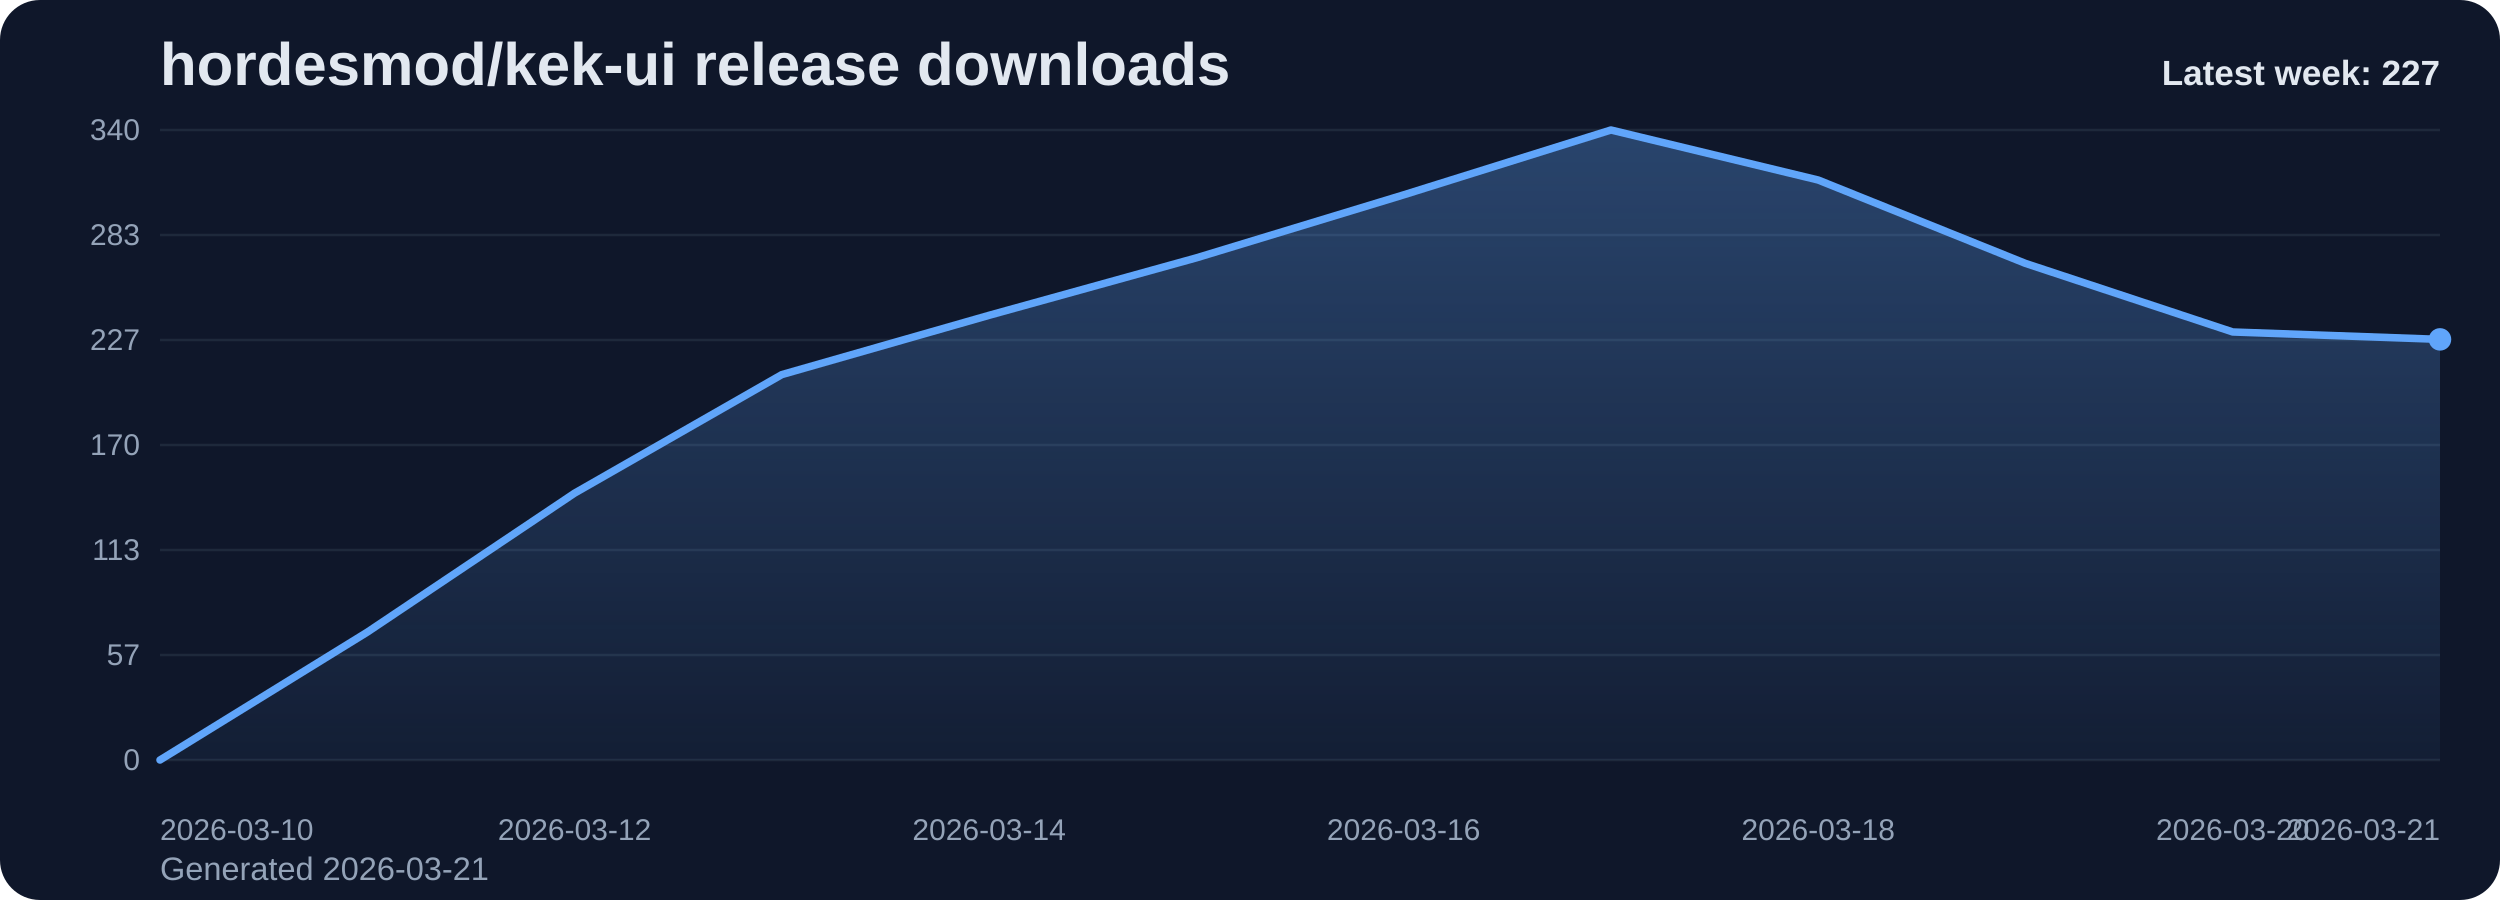
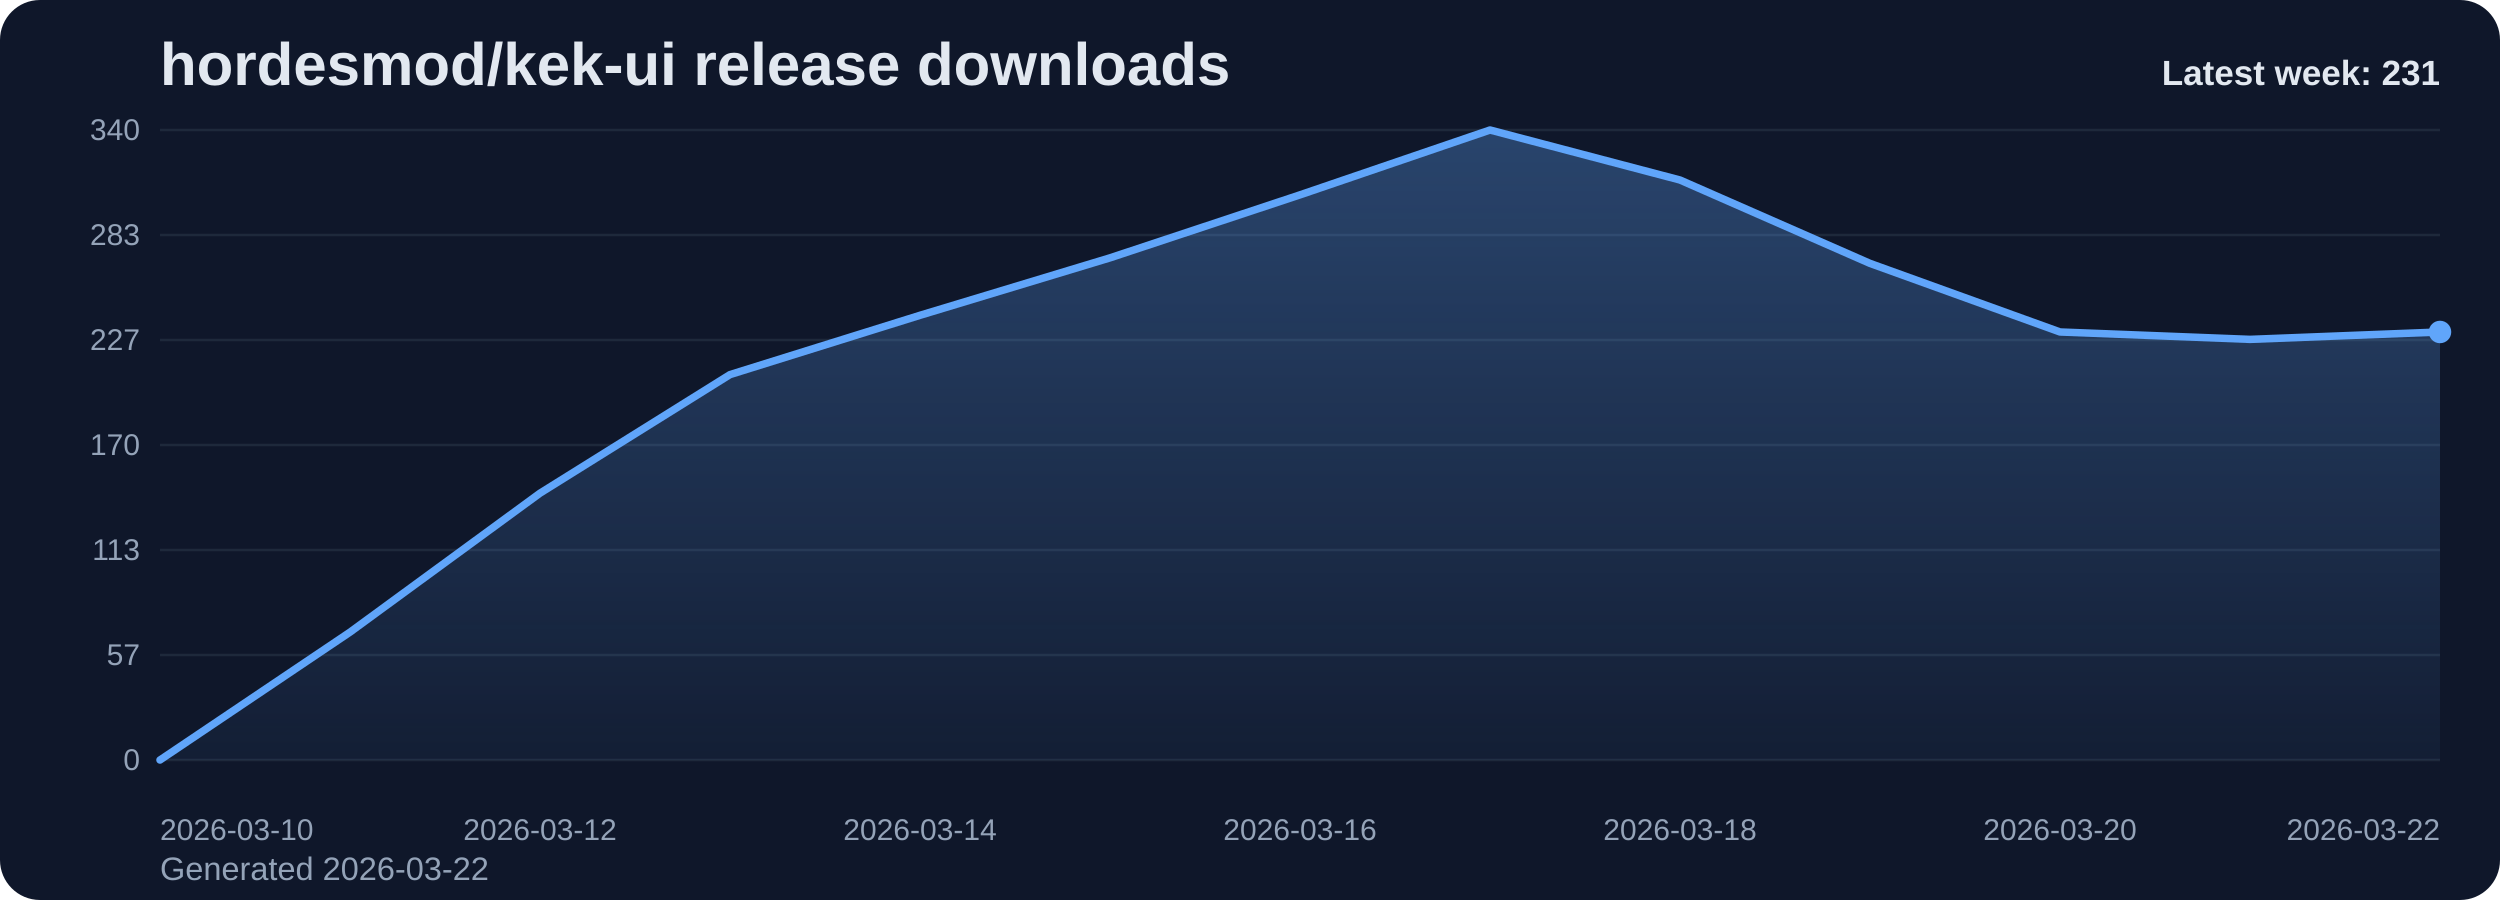
<svg xmlns="http://www.w3.org/2000/svg" viewBox="0 0 1000 360" role="img" aria-label="hordesmod/kek-ui release downloads chart">
  <defs>
    <linearGradient id="fill-weekly-slate" x1="0" y1="0" x2="0" y2="1">
      <stop offset="0%" stop-color="#60a5fa" stop-opacity="0.32" />
      <stop offset="100%" stop-color="#60a5fa" stop-opacity="0.05" />
    </linearGradient>
    <style>
      .bg { fill: #0f172a; }
      .title { font: 700 24px Arial, sans-serif; fill: #e2e8f0; }
      .sub { font: 400 13px Arial, sans-serif; fill: #94a3b8; }
      .grid { stroke: #1e293b; stroke-width: 1; }
      .axis { font: 400 12px Arial, sans-serif; fill: #94a3b8; }
      .line { fill: none; stroke: #60a5fa; stroke-width: 3; stroke-linecap: round; stroke-linejoin: round; }
      .dot { fill: #60a5fa; }
      .value { font: 600 11px Arial, sans-serif; fill: #cbd5e1; }
      .latest { font: 700 14px Arial, sans-serif; fill: #e2e8f0; }
    </style>
  </defs>
  <rect class="bg" x="0" y="0" width="1000" height="360" rx="16" />
  <text class="title" x="64" y="34">hordesmod/kek-ui release downloads</text>
-   <text class="sub" x="64" y="352">Generated 2026-03-21</text>
+   <text class="sub" x="64" y="352">Generated 2026-03-22</text>
  <line x1="64" y1="52.00" x2="976" y2="52.00" class="grid" />
  <text x="56" y="56.00" text-anchor="end" class="axis">340</text>
  <line x1="64" y1="94.00" x2="976" y2="94.00" class="grid" />
  <text x="56" y="98.00" text-anchor="end" class="axis">283</text>
  <line x1="64" y1="136.00" x2="976" y2="136.00" class="grid" />
  <text x="56" y="140.00" text-anchor="end" class="axis">227</text>
  <line x1="64" y1="178.00" x2="976" y2="178.00" class="grid" />
  <text x="56" y="182.00" text-anchor="end" class="axis">170</text>
  <line x1="64" y1="220.00" x2="976" y2="220.00" class="grid" />
  <text x="56" y="224.00" text-anchor="end" class="axis">113</text>
  <line x1="64" y1="262.00" x2="976" y2="262.00" class="grid" />
  <text x="56" y="266.00" text-anchor="end" class="axis">57</text>
  <line x1="64" y1="304.00" x2="976" y2="304.00" class="grid" />
  <text x="56" y="308.00" text-anchor="end" class="axis">0</text>
-   <path d="M 64.00 304 L 64.00 304.00 L 146.91 252.86 L 229.82 197.27 L 312.73 149.84 L 395.64 126.12 L 478.55 103.14 L 561.45 77.94 L 644.36 52.00 L 727.27 72.01 L 810.18 105.36 L 893.09 132.79 L 976.00 135.75 L 976.00 304 Z" fill="url(#fill-weekly-slate)" />
-   <polyline class="line" points="64.00,304.00 146.91,252.86 229.82,197.27 312.73,149.84 395.64,126.12 478.55,103.14 561.45,77.94 644.36,52.00 727.27,72.01 810.18,105.36 893.09,132.79 976.00,135.75" />
-   <circle class="dot" cx="976.00" cy="135.75" r="4.5" />
+   <path d="M 64.00 304 L 64.00 304.00 L 140.00 252.86 L 216.00 197.27 L 292.00 149.84 L 368.00 126.12 L 444.00 103.14 L 520.00 77.94 L 596.00 52.00 L 672.00 72.01 L 748.00 105.36 L 824.00 132.79 L 900.00 135.75 L 976.00 132.79 L 976.00 304 Z" fill="url(#fill-weekly-slate)" />
+   <polyline class="line" points="64.00,304.00 140.00,252.86 216.00,197.27 292.00,149.84 368.00,126.12 444.00,103.14 520.00,77.94 596.00,52.00 672.00,72.01 748.00,105.36 824.00,132.79 900.00,135.75 976.00,132.79" />
+   <circle class="dot" cx="976.00" cy="132.79" r="4.5" />
  <text class="axis" x="64.00" y="336" text-anchor="start">2026-03-10</text>
-   <text class="axis" x="229.82" y="336" text-anchor="middle">2026-03-12</text>
-   <text class="axis" x="395.64" y="336" text-anchor="middle">2026-03-14</text>
-   <text class="axis" x="561.45" y="336" text-anchor="middle">2026-03-16</text>
-   <text class="axis" x="727.27" y="336" text-anchor="middle">2026-03-18</text>
-   <text class="axis" x="893.09" y="336" text-anchor="middle">2026-03-20</text>
-   <text class="axis" x="976.00" y="336" text-anchor="end">2026-03-21</text>
-   <text class="latest" x="976" y="34" text-anchor="end">Latest week: 227</text>
+   <text class="axis" x="216.00" y="336" text-anchor="middle">2026-03-12</text>
+   <text class="axis" x="368.00" y="336" text-anchor="middle">2026-03-14</text>
+   <text class="axis" x="520.00" y="336" text-anchor="middle">2026-03-16</text>
+   <text class="axis" x="672.00" y="336" text-anchor="middle">2026-03-18</text>
+   <text class="axis" x="824.00" y="336" text-anchor="middle">2026-03-20</text>
+   <text class="axis" x="976.00" y="336" text-anchor="end">2026-03-22</text>
+   <text class="latest" x="976" y="34" text-anchor="end">Latest week: 231</text>
</svg>
